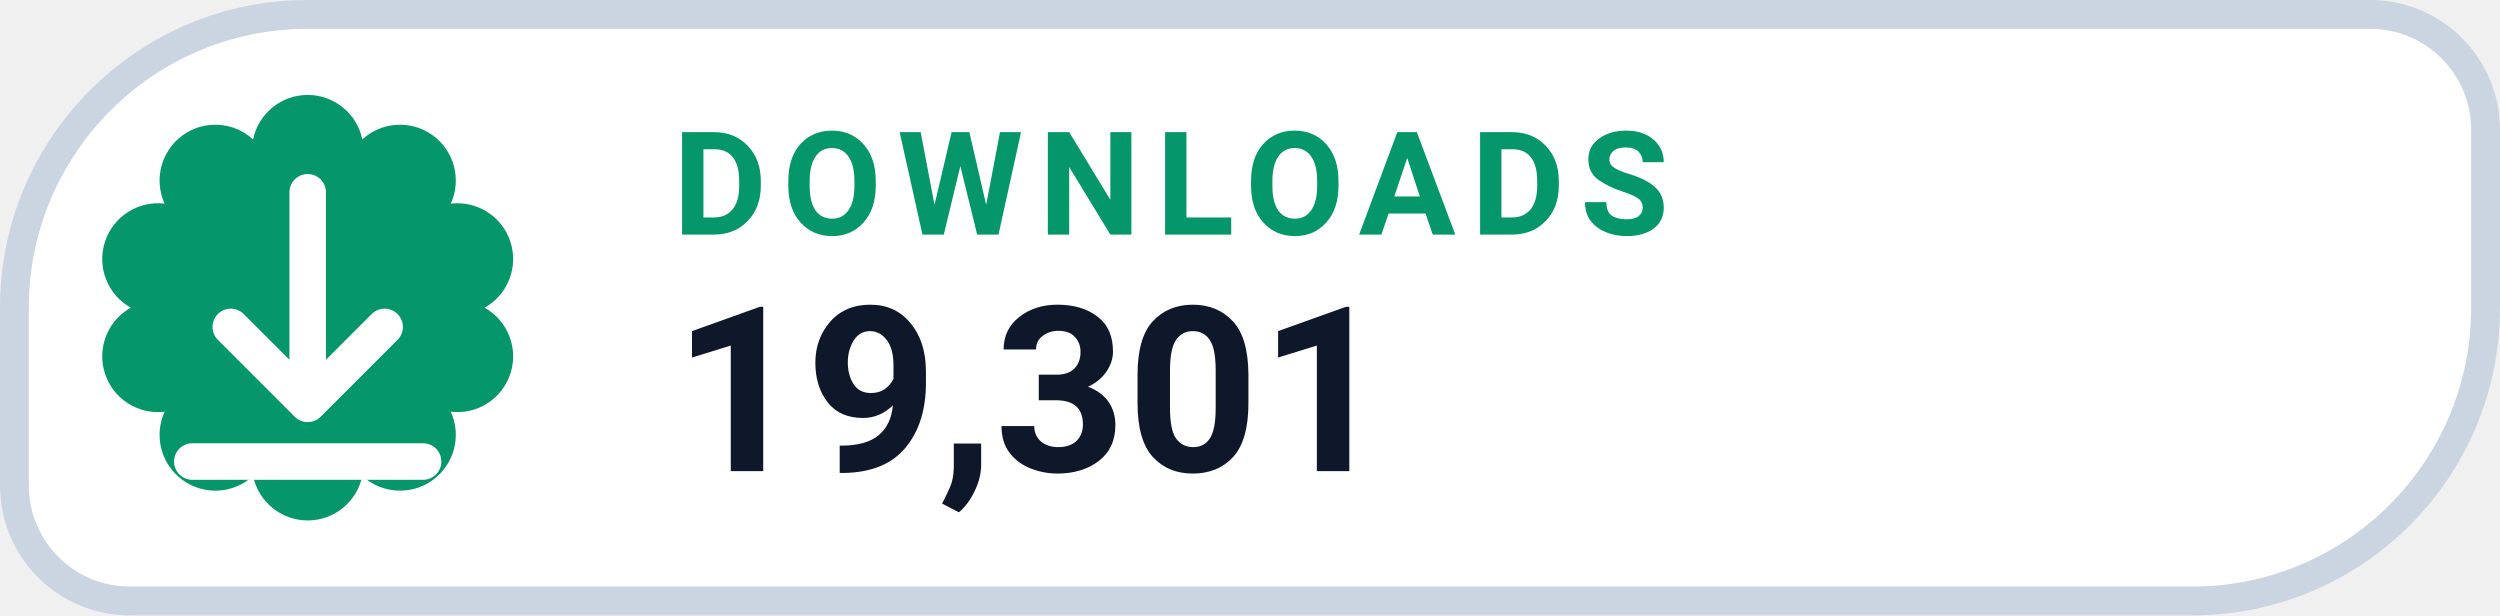
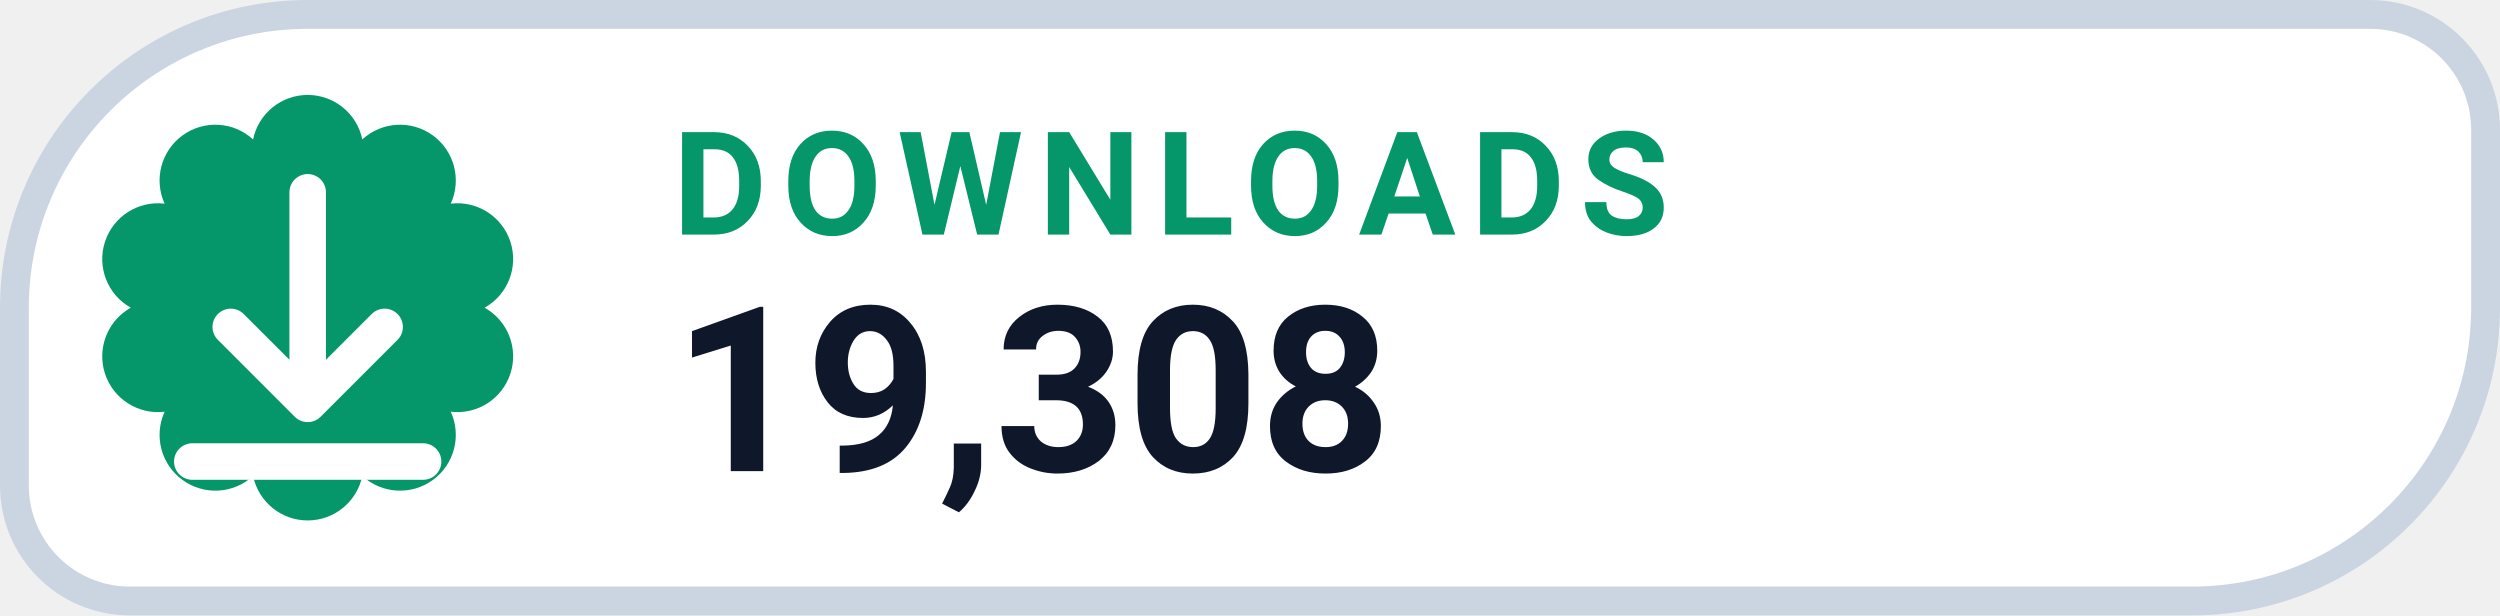
- <svg xmlns="http://www.w3.org/2000/svg" width="130" height="32" viewBox="0 0 130 32" role="img" aria-label="DOWNLOADS 19,301">
+ <svg xmlns="http://www.w3.org/2000/svg" width="130" height="32" viewBox="0 0 130 32" role="img" aria-label="DOWNLOADS 19,308">
  <path d="M 16.00 0.75 H 123.25 A 6.00 6.00 0 0 1 129.25 6.75 V 16.00 A 15.25 15.25 0 0 1 114.00 31.25 H 6.75 A 6.00 6.00 0 0 1 0.75 25.25 V 16.00 A 15.25 15.25 0 0 1 16.00 0.75 Z" fill="#FFFFFF" stroke="#CBD5E1" stroke-width="1.5" />
  <path d="M 13.16 7.25 A 2.90 2.90 0 0 1 18.84 7.25 A 2.90 2.90 0 0 1 23.44 10.59 A 2.90 2.90 0 0 1 25.20 16.00 A 2.90 2.90 0 0 1 23.44 21.41 A 2.90 2.90 0 0 1 18.84 24.75 A 2.90 2.90 0 0 1 13.16 24.75 A 2.90 2.90 0 0 1 8.56 21.41 A 2.90 2.90 0 0 1 6.80 16.00 A 2.90 2.90 0 0 1 8.56 10.59 A 2.90 2.90 0 0 1 13.16 7.25 Z" fill="#059669" />
  <g transform="translate(16 16)" style="color:#FFFFFF;">
    <path d="M0 -6 v11 m0 0 l4 -4 m-4 4 l-4 -4 M-6 8 h12" fill="none" stroke="currentColor" stroke-width="1.9" stroke-linecap="round" stroke-linejoin="round" />
  </g>
  <text x="35" y="12.2" fill="#059669" font-family="-apple-system,BlinkMacSystemFont,'Segoe UI',Roboto,Helvetica,Arial,sans-serif" font-size="7.5" font-weight="700" letter-spacing=".8">DOWNLOADS</text>
-   <text x="35" y="24.5" fill="#0F172A" font-family="-apple-system,BlinkMacSystemFont,'Segoe UI',Roboto,Helvetica,Arial,sans-serif" font-size="12" font-weight="750">19,301</text>
+   <text x="35" y="24.5" fill="#0F172A" font-family="-apple-system,BlinkMacSystemFont,'Segoe UI',Roboto,Helvetica,Arial,sans-serif" font-size="12" font-weight="750">19,308</text>
</svg>
